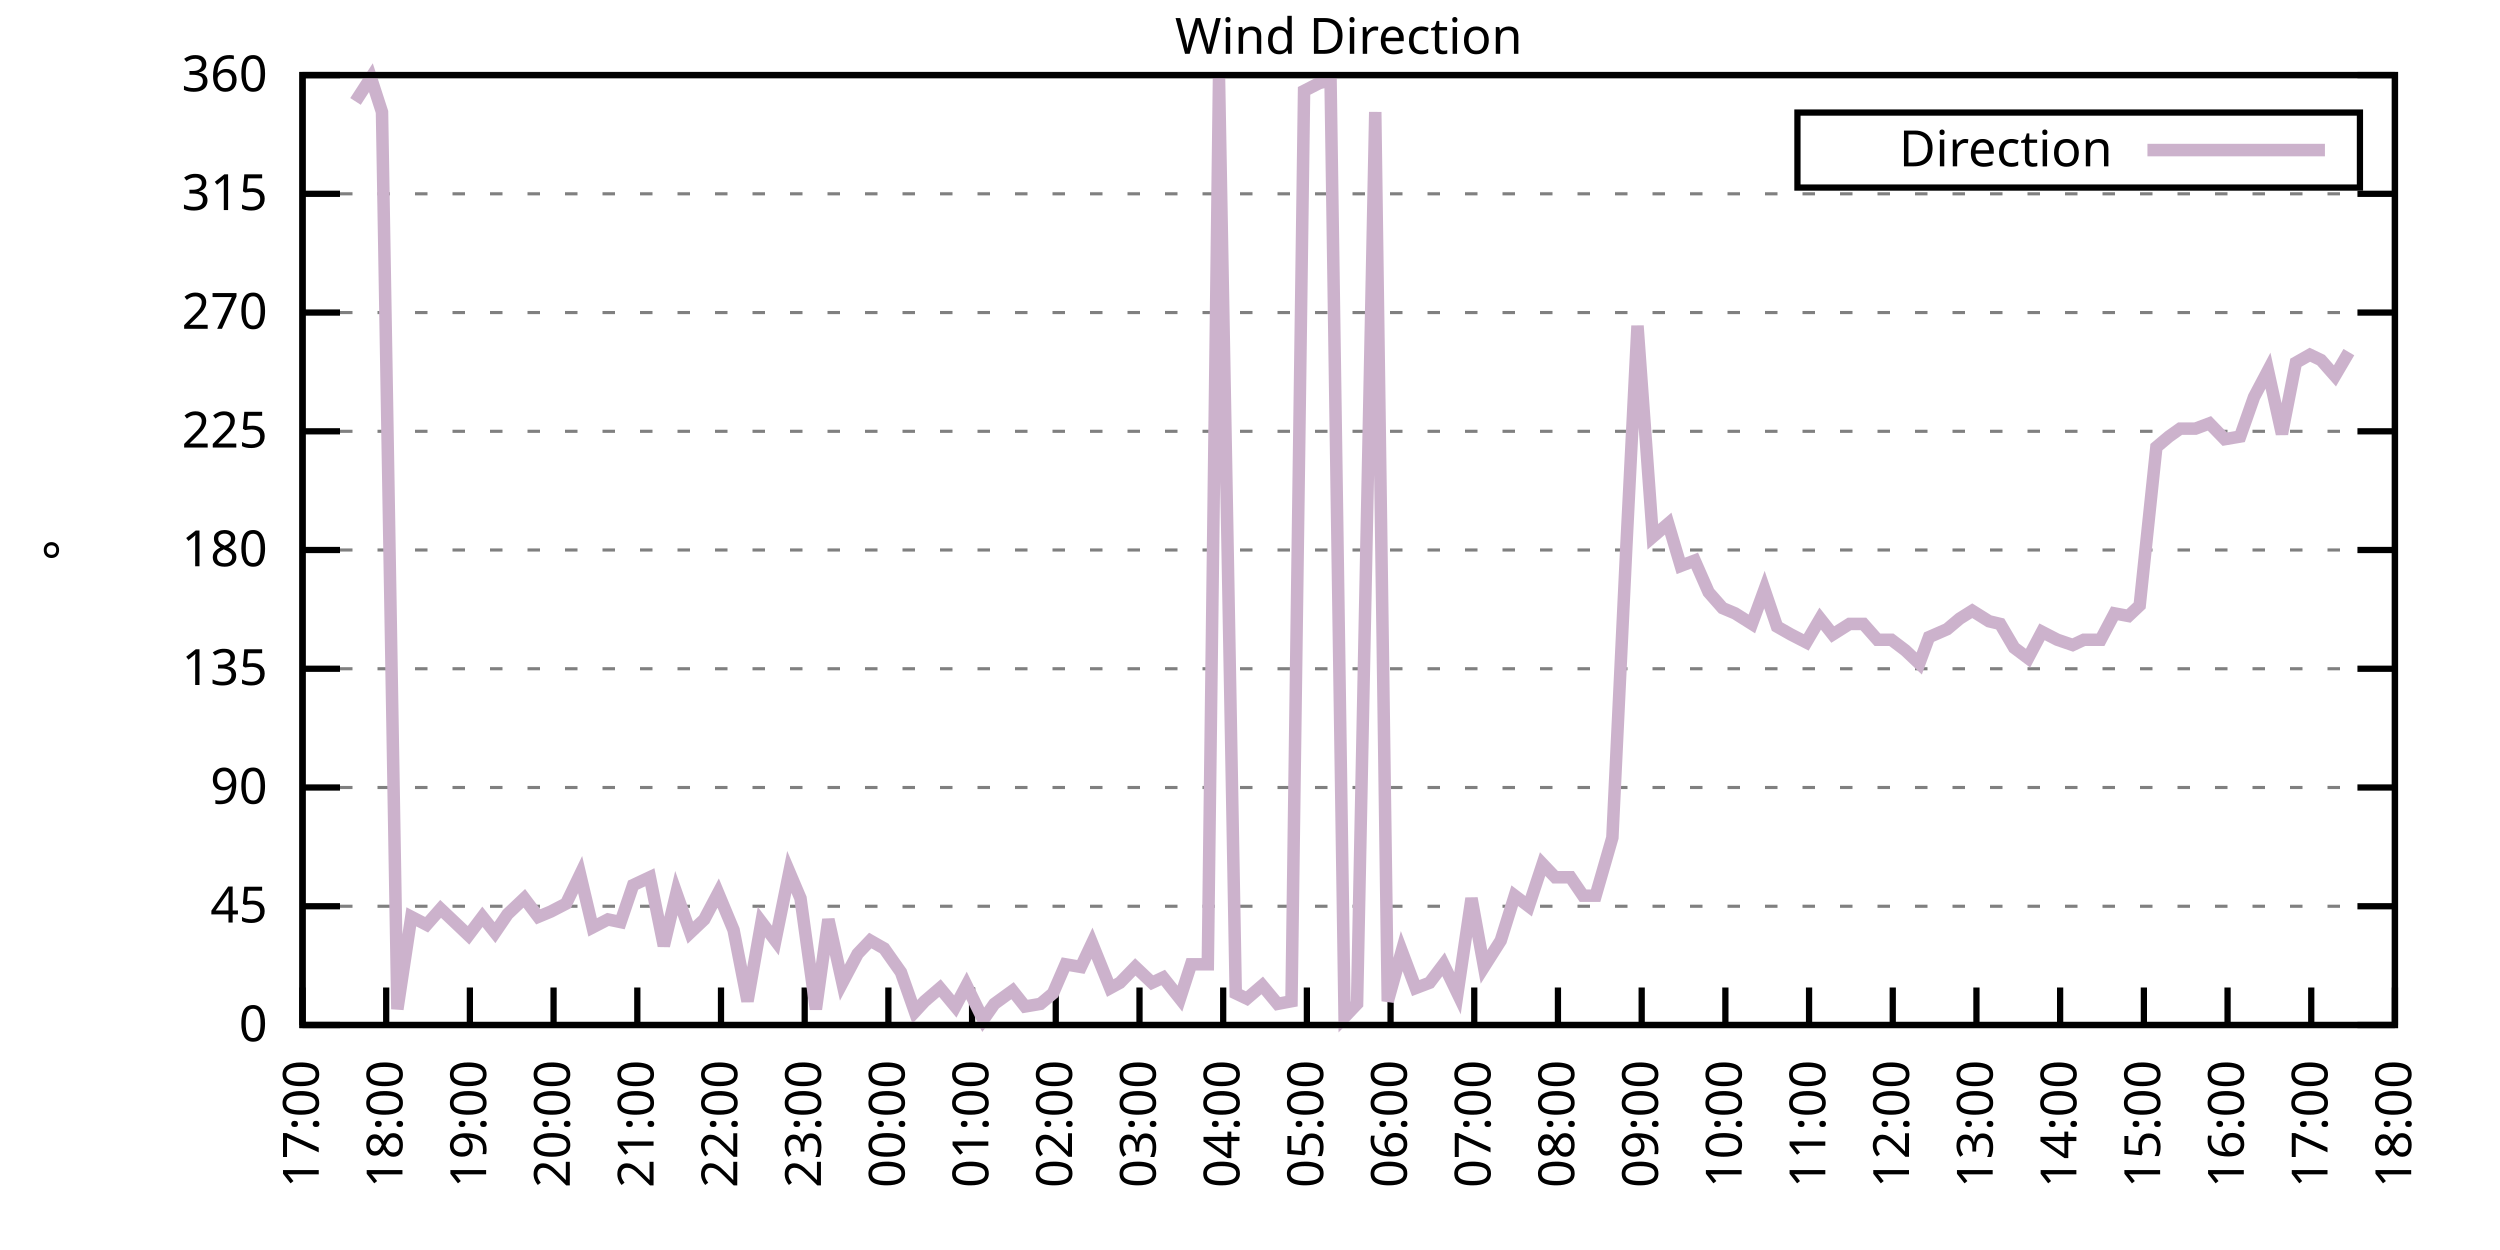
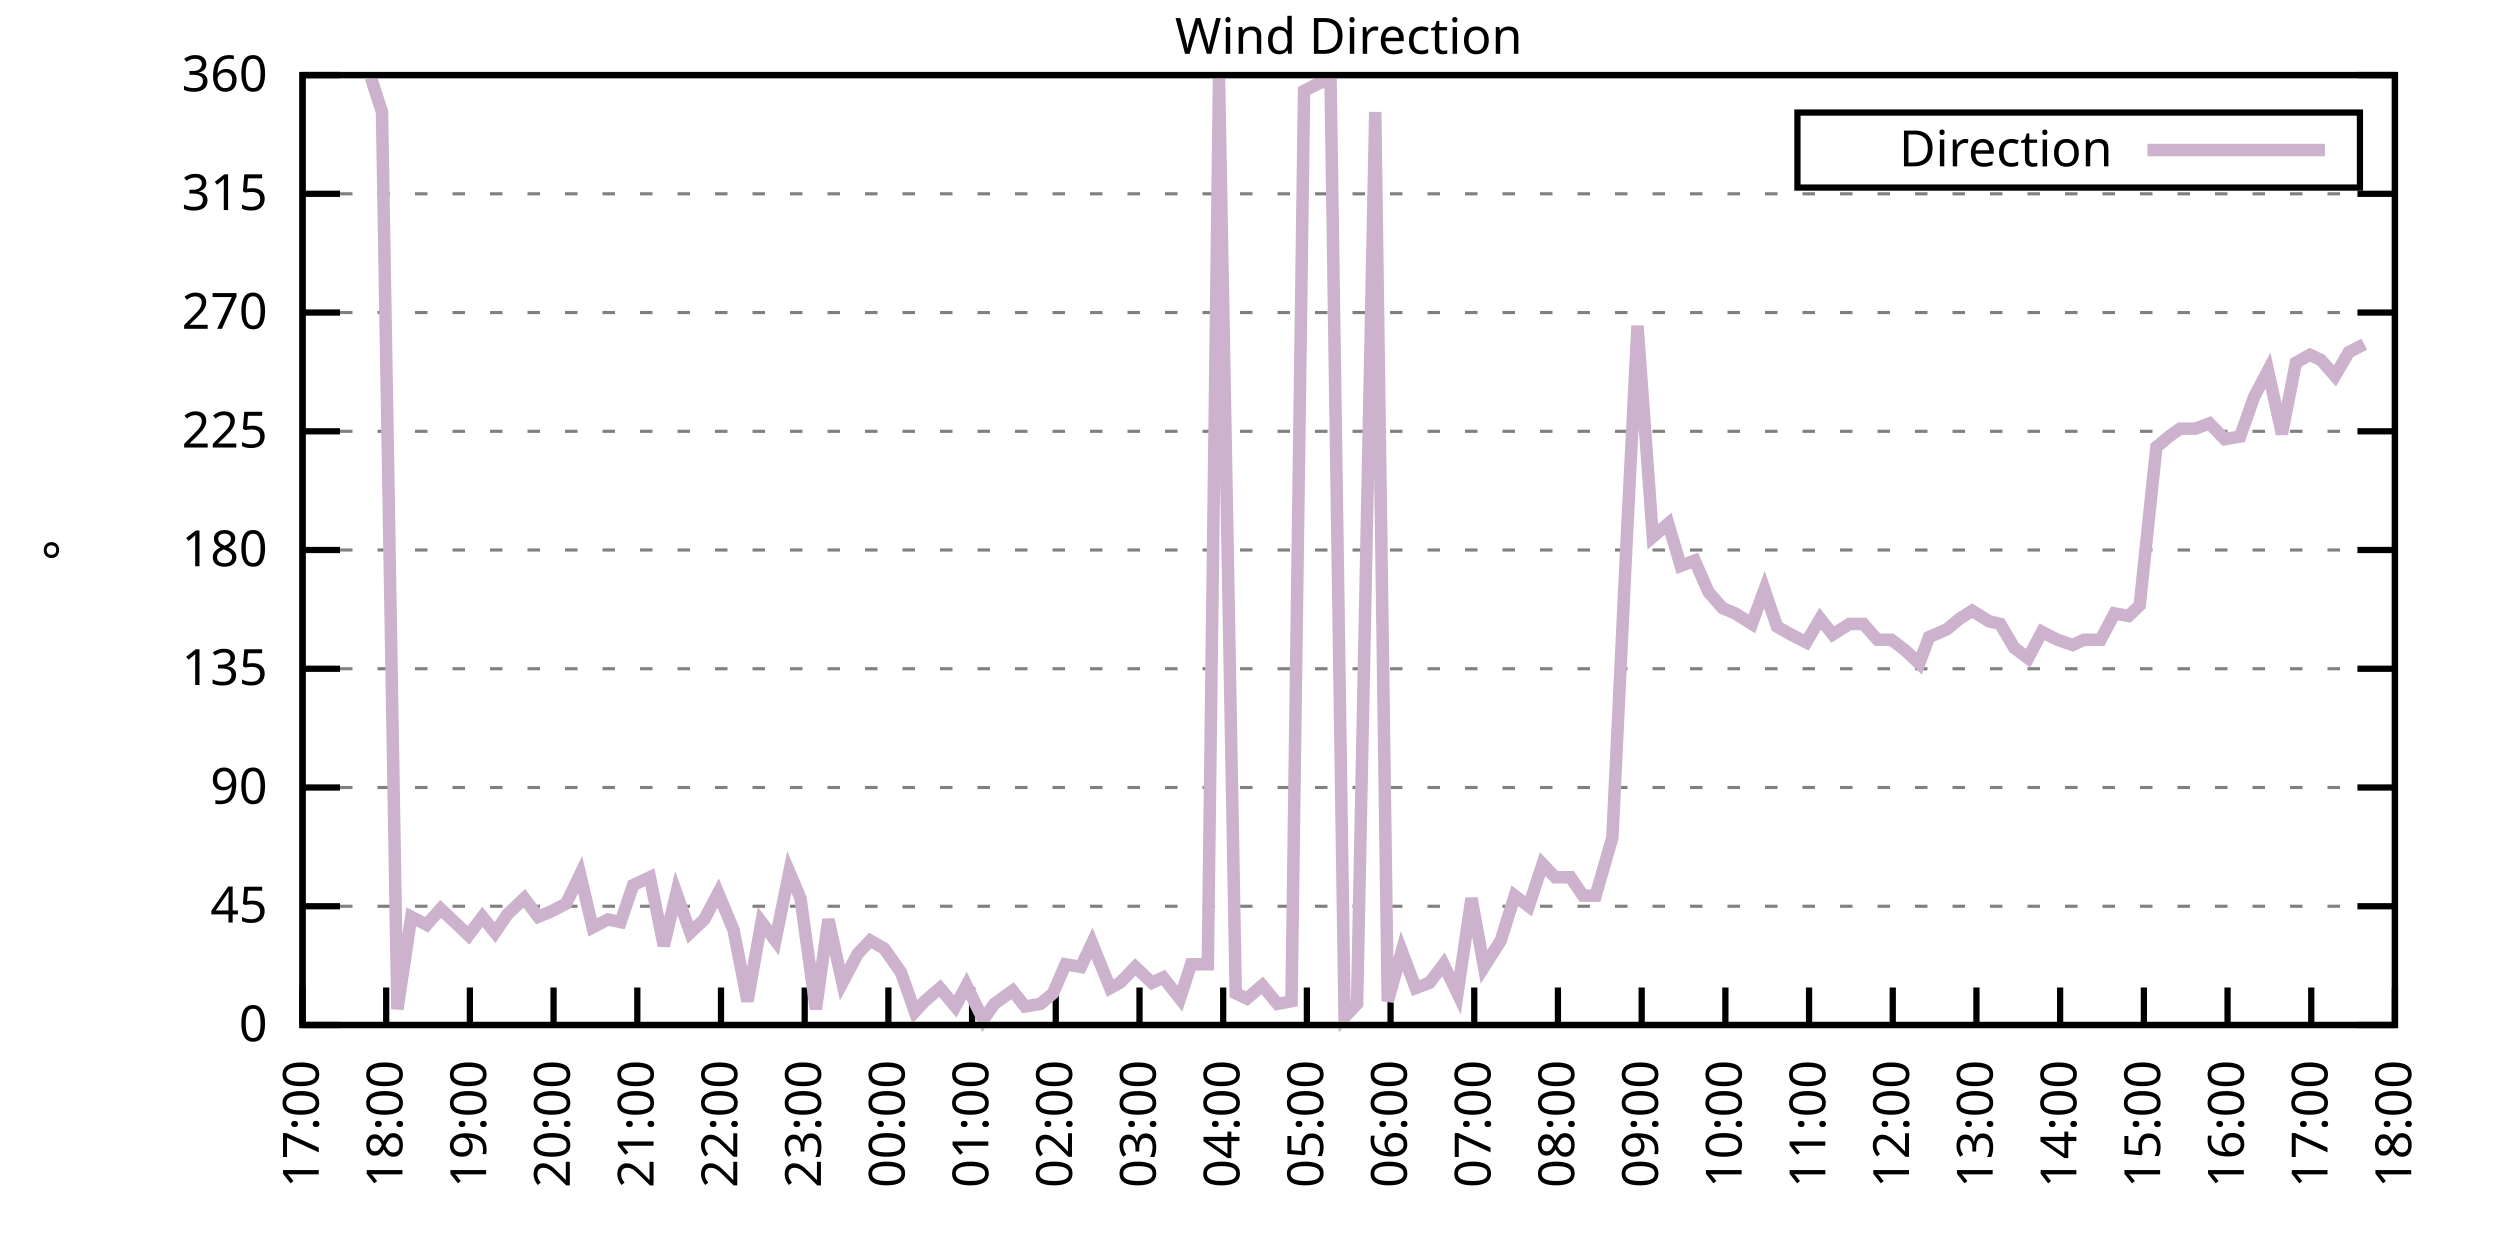
<svg xmlns="http://www.w3.org/2000/svg" xmlns:xlink="http://www.w3.org/1999/xlink" width="400" height="200" viewBox="0 0 400 200">
  <g id="gnuplot_canvas">
    <rect x="0" y="0" width="400" height="200" fill="none" />
    <defs>
      <circle id="gpDot" r="0.5" stroke-width="0.5" stroke="currentColor" />
      <path id="gpPt0" stroke-width="0.333" stroke="currentColor" d="M-1,0 h2 M0,-1 v2" />
      <path id="gpPt1" stroke-width="0.333" stroke="currentColor" d="M-1,-1 L1,1 M1,-1 L-1,1" />
      <path id="gpPt2" stroke-width="0.333" stroke="currentColor" d="M-1,0 L1,0 M0,-1 L0,1 M-1,-1 L1,1 M-1,1 L1,-1" />
      <rect id="gpPt3" stroke-width="0.333" stroke="currentColor" x="-1" y="-1" width="2" height="2" />
      <rect id="gpPt4" stroke-width="0.333" stroke="currentColor" fill="currentColor" x="-1" y="-1" width="2" height="2" />
      <circle id="gpPt5" stroke-width="0.333" stroke="currentColor" cx="0" cy="0" r="1" />
      <use xlink:href="#gpPt5" id="gpPt6" fill="currentColor" stroke="none" />
      <path id="gpPt7" stroke-width="0.333" stroke="currentColor" d="M0,-1.33 L-1.33,0.67 L1.33,0.67 z" />
      <use xlink:href="#gpPt7" id="gpPt8" fill="currentColor" stroke="none" />
      <use xlink:href="#gpPt7" id="gpPt9" stroke="currentColor" transform="rotate(180)" />
      <use xlink:href="#gpPt9" id="gpPt10" fill="currentColor" stroke="none" />
      <use xlink:href="#gpPt3" id="gpPt11" stroke="currentColor" transform="rotate(45)" />
      <use xlink:href="#gpPt11" id="gpPt12" fill="currentColor" stroke="none" />
      <path id="gpPt13" stroke-width="0.333" stroke="currentColor" d="M0,1.330 L1.265,0.411 L0.782,-1.067 L-0.782,-1.076 L-1.265,0.411 z" />
      <use xlink:href="#gpPt13" id="gpPt14" fill="currentColor" stroke="none" />
      <filter id="textbox" filterUnits="objectBoundingBox" x="0" y="0" height="1" width="1">
        <feFlood flood-color="white" flood-opacity="1" result="bgnd" />
        <feComposite in="SourceGraphic" in2="bgnd" operator="atop" />
      </filter>
      <filter id="greybox" filterUnits="objectBoundingBox" x="0" y="0" height="1" width="1">
        <feFlood flood-color="lightgrey" flood-opacity="1" result="grey" />
        <feComposite in="SourceGraphic" in2="grey" operator="atop" />
      </filter>
    </defs>
    <g fill="none" color="white" stroke="currentColor" stroke-width="1.00" stroke-linecap="butt" stroke-linejoin="miter">
</g>
    <g fill="none" color="black" stroke="currentColor" stroke-width="1.00" stroke-linecap="butt" stroke-linejoin="miter">
      <g stroke="none" shape-rendering="crispEdges">
        <polygon fill="rgb(255, 255, 255)" points="48.40,164.00 383.18,164.00 383.18,12.02 48.40,12.02 " />
      </g>
    </g>
    <g fill="none" color="black" stroke="currentColor" stroke-width="1.00" stroke-linecap="butt" stroke-linejoin="miter">
</g>
    <g fill="none" color="black" stroke="black" stroke-width="0.50" stroke-linecap="butt" stroke-linejoin="miter">
</g>
    <g fill="none" color="gray" stroke="currentColor" stroke-width="0.50" stroke-linecap="butt" stroke-linejoin="miter">
      <path stroke="gray" stroke-dasharray="2,4" class="gridline" d="M48.40,164.00 L383.19,164.00  " />
    </g>
    <g fill="none" color="gray" stroke="gray" stroke-width="1.00" stroke-linecap="butt" stroke-linejoin="miter">
</g>
    <g fill="none" color="black" stroke="currentColor" stroke-width="1.00" stroke-linecap="butt" stroke-linejoin="miter">
      <path stroke="black" d="M48.40,164.00 L54.40,164.00 M383.19,164.00 L377.19,164.00  " />
      <g transform="translate(42.80,166.60)" stroke="none" fill="black" font-family="Sans" font-size="8.00" text-anchor="end">
        <text>
          <tspan font-family="Sans"> 0</tspan>
        </text>
      </g>
    </g>
    <g fill="none" color="black" stroke="currentColor" stroke-width="1.00" stroke-linecap="butt" stroke-linejoin="miter">
</g>
    <g fill="none" color="black" stroke="black" stroke-width="0.50" stroke-linecap="butt" stroke-linejoin="miter">
</g>
    <g fill="none" color="gray" stroke="currentColor" stroke-width="0.50" stroke-linecap="butt" stroke-linejoin="miter">
      <path stroke="gray" stroke-dasharray="2,4" class="gridline" d="M48.40,145.00 L383.19,145.00  " />
    </g>
    <g fill="none" color="gray" stroke="gray" stroke-width="1.00" stroke-linecap="butt" stroke-linejoin="miter">
</g>
    <g fill="none" color="black" stroke="currentColor" stroke-width="1.00" stroke-linecap="butt" stroke-linejoin="miter">
      <path stroke="black" d="M48.40,145.00 L54.40,145.00 M383.19,145.00 L377.19,145.00  " />
      <g transform="translate(42.80,147.60)" stroke="none" fill="black" font-family="Sans" font-size="8.00" text-anchor="end">
        <text>
          <tspan font-family="Sans"> 45</tspan>
        </text>
      </g>
    </g>
    <g fill="none" color="black" stroke="currentColor" stroke-width="1.00" stroke-linecap="butt" stroke-linejoin="miter">
</g>
    <g fill="none" color="black" stroke="black" stroke-width="0.50" stroke-linecap="butt" stroke-linejoin="miter">
</g>
    <g fill="none" color="gray" stroke="currentColor" stroke-width="0.50" stroke-linecap="butt" stroke-linejoin="miter">
      <path stroke="gray" stroke-dasharray="2,4" class="gridline" d="M48.40,126.00 L383.19,126.00  " />
    </g>
    <g fill="none" color="gray" stroke="gray" stroke-width="1.00" stroke-linecap="butt" stroke-linejoin="miter">
</g>
    <g fill="none" color="black" stroke="currentColor" stroke-width="1.00" stroke-linecap="butt" stroke-linejoin="miter">
      <path stroke="black" d="M48.40,126.00 L54.40,126.00 M383.19,126.00 L377.19,126.00  " />
      <g transform="translate(42.80,128.60)" stroke="none" fill="black" font-family="Sans" font-size="8.00" text-anchor="end">
        <text>
          <tspan font-family="Sans"> 90</tspan>
        </text>
      </g>
    </g>
    <g fill="none" color="black" stroke="currentColor" stroke-width="1.00" stroke-linecap="butt" stroke-linejoin="miter">
</g>
    <g fill="none" color="black" stroke="black" stroke-width="0.50" stroke-linecap="butt" stroke-linejoin="miter">
</g>
    <g fill="none" color="gray" stroke="currentColor" stroke-width="0.50" stroke-linecap="butt" stroke-linejoin="miter">
      <path stroke="gray" stroke-dasharray="2,4" class="gridline" d="M48.40,107.00 L383.19,107.00  " />
    </g>
    <g fill="none" color="gray" stroke="gray" stroke-width="1.00" stroke-linecap="butt" stroke-linejoin="miter">
</g>
    <g fill="none" color="black" stroke="currentColor" stroke-width="1.00" stroke-linecap="butt" stroke-linejoin="miter">
      <path stroke="black" d="M48.40,107.00 L54.40,107.00 M383.19,107.00 L377.19,107.00  " />
      <g transform="translate(42.80,109.60)" stroke="none" fill="black" font-family="Sans" font-size="8.00" text-anchor="end">
        <text>
          <tspan font-family="Sans"> 135</tspan>
        </text>
      </g>
    </g>
    <g fill="none" color="black" stroke="currentColor" stroke-width="1.00" stroke-linecap="butt" stroke-linejoin="miter">
</g>
    <g fill="none" color="black" stroke="black" stroke-width="0.50" stroke-linecap="butt" stroke-linejoin="miter">
</g>
    <g fill="none" color="gray" stroke="currentColor" stroke-width="0.50" stroke-linecap="butt" stroke-linejoin="miter">
      <path stroke="gray" stroke-dasharray="2,4" class="gridline" d="M48.40,88.00 L383.19,88.00  " />
    </g>
    <g fill="none" color="gray" stroke="gray" stroke-width="1.00" stroke-linecap="butt" stroke-linejoin="miter">
</g>
    <g fill="none" color="black" stroke="currentColor" stroke-width="1.00" stroke-linecap="butt" stroke-linejoin="miter">
      <path stroke="black" d="M48.40,88.00 L54.40,88.00 M383.19,88.00 L377.19,88.00  " />
      <g transform="translate(42.80,90.60)" stroke="none" fill="black" font-family="Sans" font-size="8.00" text-anchor="end">
        <text>
          <tspan font-family="Sans"> 180</tspan>
        </text>
      </g>
    </g>
    <g fill="none" color="black" stroke="currentColor" stroke-width="1.00" stroke-linecap="butt" stroke-linejoin="miter">
</g>
    <g fill="none" color="black" stroke="black" stroke-width="0.50" stroke-linecap="butt" stroke-linejoin="miter">
</g>
    <g fill="none" color="gray" stroke="currentColor" stroke-width="0.50" stroke-linecap="butt" stroke-linejoin="miter">
      <path stroke="gray" stroke-dasharray="2,4" class="gridline" d="M48.40,69.01 L383.19,69.01  " />
    </g>
    <g fill="none" color="gray" stroke="gray" stroke-width="1.00" stroke-linecap="butt" stroke-linejoin="miter">
</g>
    <g fill="none" color="black" stroke="currentColor" stroke-width="1.00" stroke-linecap="butt" stroke-linejoin="miter">
      <path stroke="black" d="M48.40,69.01 L54.40,69.01 M383.19,69.01 L377.19,69.01  " />
      <g transform="translate(42.80,71.61)" stroke="none" fill="black" font-family="Sans" font-size="8.00" text-anchor="end">
        <text>
          <tspan font-family="Sans"> 225</tspan>
        </text>
      </g>
    </g>
    <g fill="none" color="black" stroke="currentColor" stroke-width="1.00" stroke-linecap="butt" stroke-linejoin="miter">
</g>
    <g fill="none" color="black" stroke="black" stroke-width="0.50" stroke-linecap="butt" stroke-linejoin="miter">
</g>
    <g fill="none" color="gray" stroke="currentColor" stroke-width="0.50" stroke-linecap="butt" stroke-linejoin="miter">
      <path stroke="gray" stroke-dasharray="2,4" class="gridline" d="M48.40,50.01 L383.19,50.01  " />
    </g>
    <g fill="none" color="gray" stroke="gray" stroke-width="1.00" stroke-linecap="butt" stroke-linejoin="miter">
</g>
    <g fill="none" color="black" stroke="currentColor" stroke-width="1.00" stroke-linecap="butt" stroke-linejoin="miter">
      <path stroke="black" d="M48.40,50.01 L54.40,50.01 M383.19,50.01 L377.19,50.01  " />
      <g transform="translate(42.80,52.61)" stroke="none" fill="black" font-family="Sans" font-size="8.00" text-anchor="end">
        <text>
          <tspan font-family="Sans"> 270</tspan>
        </text>
      </g>
    </g>
    <g fill="none" color="black" stroke="currentColor" stroke-width="1.00" stroke-linecap="butt" stroke-linejoin="miter">
</g>
    <g fill="none" color="black" stroke="black" stroke-width="0.50" stroke-linecap="butt" stroke-linejoin="miter">
</g>
    <g fill="none" color="gray" stroke="currentColor" stroke-width="0.50" stroke-linecap="butt" stroke-linejoin="miter">
      <path stroke="gray" stroke-dasharray="2,4" class="gridline" d="M48.40,31.01 L383.19,31.01  " />
    </g>
    <g fill="none" color="gray" stroke="gray" stroke-width="1.00" stroke-linecap="butt" stroke-linejoin="miter">
</g>
    <g fill="none" color="black" stroke="currentColor" stroke-width="1.00" stroke-linecap="butt" stroke-linejoin="miter">
      <path stroke="black" d="M48.40,31.01 L54.40,31.01 M383.19,31.01 L377.19,31.01  " />
      <g transform="translate(42.80,33.61)" stroke="none" fill="black" font-family="Sans" font-size="8.00" text-anchor="end">
        <text>
          <tspan font-family="Sans"> 315</tspan>
        </text>
      </g>
    </g>
    <g fill="none" color="black" stroke="currentColor" stroke-width="1.00" stroke-linecap="butt" stroke-linejoin="miter">
</g>
    <g fill="none" color="black" stroke="black" stroke-width="0.50" stroke-linecap="butt" stroke-linejoin="miter">
</g>
    <g fill="none" color="gray" stroke="currentColor" stroke-width="0.50" stroke-linecap="butt" stroke-linejoin="miter">
      <path stroke="gray" stroke-dasharray="2,4" class="gridline" d="M48.40,12.01 L383.19,12.01  " />
    </g>
    <g fill="none" color="gray" stroke="gray" stroke-width="1.00" stroke-linecap="butt" stroke-linejoin="miter">
</g>
    <g fill="none" color="black" stroke="currentColor" stroke-width="1.00" stroke-linecap="butt" stroke-linejoin="miter">
      <path stroke="black" d="M48.40,12.01 L54.40,12.01 M383.19,12.01 L377.19,12.01  " />
      <g transform="translate(42.80,14.61)" stroke="none" fill="black" font-family="Sans" font-size="8.00" text-anchor="end">
        <text>
          <tspan font-family="Sans"> 360</tspan>
        </text>
      </g>
    </g>
    <g fill="none" color="black" stroke="currentColor" stroke-width="1.00" stroke-linecap="butt" stroke-linejoin="miter">
      <path stroke="black" d="M48.40,164.00 L48.40,158.00  " />
      <g transform="translate(51.00,169.60) rotate(270.00)" stroke="none" fill="black" font-family="Sans" font-size="8.00" text-anchor="end">
        <text>
          <tspan font-family="Sans">17:00</tspan>
        </text>
      </g>
    </g>
    <g fill="none" color="black" stroke="currentColor" stroke-width="1.00" stroke-linecap="butt" stroke-linejoin="miter">
      <path stroke="black" d="M61.79,164.00 L61.79,158.00  " />
      <g transform="translate(64.39,169.60) rotate(270.00)" stroke="none" fill="black" font-family="Sans" font-size="8.00" text-anchor="end">
        <text>
          <tspan font-family="Sans">18:00</tspan>
        </text>
      </g>
    </g>
    <g fill="none" color="black" stroke="currentColor" stroke-width="1.00" stroke-linecap="butt" stroke-linejoin="miter">
      <path stroke="black" d="M75.18,164.00 L75.18,158.00  " />
      <g transform="translate(77.78,169.60) rotate(270.00)" stroke="none" fill="black" font-family="Sans" font-size="8.00" text-anchor="end">
        <text>
          <tspan font-family="Sans">19:00</tspan>
        </text>
      </g>
    </g>
    <g fill="none" color="black" stroke="currentColor" stroke-width="1.00" stroke-linecap="butt" stroke-linejoin="miter">
      <path stroke="black" d="M88.57,164.00 L88.57,158.00  " />
      <g transform="translate(91.17,169.60) rotate(270.00)" stroke="none" fill="black" font-family="Sans" font-size="8.00" text-anchor="end">
        <text>
          <tspan font-family="Sans">20:00</tspan>
        </text>
      </g>
    </g>
    <g fill="none" color="black" stroke="currentColor" stroke-width="1.00" stroke-linecap="butt" stroke-linejoin="miter">
      <path stroke="black" d="M101.97,164.00 L101.97,158.00  " />
      <g transform="translate(104.57,169.60) rotate(270.00)" stroke="none" fill="black" font-family="Sans" font-size="8.00" text-anchor="end">
        <text>
          <tspan font-family="Sans">21:00</tspan>
        </text>
      </g>
    </g>
    <g fill="none" color="black" stroke="currentColor" stroke-width="1.00" stroke-linecap="butt" stroke-linejoin="miter">
      <path stroke="black" d="M115.36,164.00 L115.36,158.00  " />
      <g transform="translate(117.96,169.60) rotate(270.00)" stroke="none" fill="black" font-family="Sans" font-size="8.00" text-anchor="end">
        <text>
          <tspan font-family="Sans">22:00</tspan>
        </text>
      </g>
    </g>
    <g fill="none" color="black" stroke="currentColor" stroke-width="1.00" stroke-linecap="butt" stroke-linejoin="miter">
      <path stroke="black" d="M128.75,164.00 L128.75,158.00  " />
      <g transform="translate(131.35,169.60) rotate(270.00)" stroke="none" fill="black" font-family="Sans" font-size="8.00" text-anchor="end">
        <text>
          <tspan font-family="Sans">23:00</tspan>
        </text>
      </g>
    </g>
    <g fill="none" color="black" stroke="currentColor" stroke-width="1.00" stroke-linecap="butt" stroke-linejoin="miter">
      <path stroke="black" d="M142.14,164.00 L142.14,158.00  " />
      <g transform="translate(144.74,169.60) rotate(270.00)" stroke="none" fill="black" font-family="Sans" font-size="8.00" text-anchor="end">
        <text>
          <tspan font-family="Sans">00:00</tspan>
        </text>
      </g>
    </g>
    <g fill="none" color="black" stroke="currentColor" stroke-width="1.00" stroke-linecap="butt" stroke-linejoin="miter">
      <path stroke="black" d="M155.53,164.00 L155.53,158.00  " />
      <g transform="translate(158.13,169.60) rotate(270.00)" stroke="none" fill="black" font-family="Sans" font-size="8.00" text-anchor="end">
        <text>
          <tspan font-family="Sans">01:00</tspan>
        </text>
      </g>
    </g>
    <g fill="none" color="black" stroke="currentColor" stroke-width="1.00" stroke-linecap="butt" stroke-linejoin="miter">
      <path stroke="black" d="M168.92,164.00 L168.92,158.00  " />
      <g transform="translate(171.52,169.60) rotate(270.00)" stroke="none" fill="black" font-family="Sans" font-size="8.00" text-anchor="end">
        <text>
          <tspan font-family="Sans">02:00</tspan>
        </text>
      </g>
    </g>
    <g fill="none" color="black" stroke="currentColor" stroke-width="1.00" stroke-linecap="butt" stroke-linejoin="miter">
      <path stroke="black" d="M182.32,164.00 L182.32,158.00  " />
      <g transform="translate(184.92,169.60) rotate(270.00)" stroke="none" fill="black" font-family="Sans" font-size="8.00" text-anchor="end">
        <text>
          <tspan font-family="Sans">03:00</tspan>
        </text>
      </g>
    </g>
    <g fill="none" color="black" stroke="currentColor" stroke-width="1.00" stroke-linecap="butt" stroke-linejoin="miter">
      <path stroke="black" d="M195.71,164.00 L195.71,158.00  " />
      <g transform="translate(198.31,169.60) rotate(270.00)" stroke="none" fill="black" font-family="Sans" font-size="8.00" text-anchor="end">
        <text>
          <tspan font-family="Sans">04:00</tspan>
        </text>
      </g>
    </g>
    <g fill="none" color="black" stroke="currentColor" stroke-width="1.00" stroke-linecap="butt" stroke-linejoin="miter">
      <path stroke="black" d="M209.10,164.00 L209.10,158.00  " />
      <g transform="translate(211.70,169.60) rotate(270.00)" stroke="none" fill="black" font-family="Sans" font-size="8.00" text-anchor="end">
        <text>
          <tspan font-family="Sans">05:00</tspan>
        </text>
      </g>
    </g>
    <g fill="none" color="black" stroke="currentColor" stroke-width="1.00" stroke-linecap="butt" stroke-linejoin="miter">
      <path stroke="black" d="M222.49,164.00 L222.49,158.00  " />
      <g transform="translate(225.09,169.60) rotate(270.00)" stroke="none" fill="black" font-family="Sans" font-size="8.00" text-anchor="end">
        <text>
          <tspan font-family="Sans">06:00</tspan>
        </text>
      </g>
    </g>
    <g fill="none" color="black" stroke="currentColor" stroke-width="1.00" stroke-linecap="butt" stroke-linejoin="miter">
      <path stroke="black" d="M235.88,164.00 L235.88,158.00  " />
      <g transform="translate(238.48,169.60) rotate(270.00)" stroke="none" fill="black" font-family="Sans" font-size="8.00" text-anchor="end">
        <text>
          <tspan font-family="Sans">07:00</tspan>
        </text>
      </g>
    </g>
    <g fill="none" color="black" stroke="currentColor" stroke-width="1.00" stroke-linecap="butt" stroke-linejoin="miter">
      <path stroke="black" d="M249.27,164.00 L249.27,158.00  " />
      <g transform="translate(251.87,169.60) rotate(270.00)" stroke="none" fill="black" font-family="Sans" font-size="8.00" text-anchor="end">
        <text>
          <tspan font-family="Sans">08:00</tspan>
        </text>
      </g>
    </g>
    <g fill="none" color="black" stroke="currentColor" stroke-width="1.00" stroke-linecap="butt" stroke-linejoin="miter">
      <path stroke="black" d="M262.67,164.00 L262.67,158.00  " />
      <g transform="translate(265.27,169.60) rotate(270.00)" stroke="none" fill="black" font-family="Sans" font-size="8.00" text-anchor="end">
        <text>
          <tspan font-family="Sans">09:00</tspan>
        </text>
      </g>
    </g>
    <g fill="none" color="black" stroke="currentColor" stroke-width="1.00" stroke-linecap="butt" stroke-linejoin="miter">
      <path stroke="black" d="M276.06,164.00 L276.06,158.00  " />
      <g transform="translate(278.66,169.60) rotate(270.00)" stroke="none" fill="black" font-family="Sans" font-size="8.00" text-anchor="end">
        <text>
          <tspan font-family="Sans">10:00</tspan>
        </text>
      </g>
    </g>
    <g fill="none" color="black" stroke="currentColor" stroke-width="1.00" stroke-linecap="butt" stroke-linejoin="miter">
      <path stroke="black" d="M289.45,164.00 L289.45,158.00  " />
      <g transform="translate(292.05,169.60) rotate(270.00)" stroke="none" fill="black" font-family="Sans" font-size="8.00" text-anchor="end">
        <text>
          <tspan font-family="Sans">11:00</tspan>
        </text>
      </g>
    </g>
    <g fill="none" color="black" stroke="currentColor" stroke-width="1.00" stroke-linecap="butt" stroke-linejoin="miter">
      <path stroke="black" d="M302.84,164.00 L302.84,158.00  " />
      <g transform="translate(305.44,169.60) rotate(270.00)" stroke="none" fill="black" font-family="Sans" font-size="8.00" text-anchor="end">
        <text>
          <tspan font-family="Sans">12:00</tspan>
        </text>
      </g>
    </g>
    <g fill="none" color="black" stroke="currentColor" stroke-width="1.00" stroke-linecap="butt" stroke-linejoin="miter">
      <path stroke="black" d="M316.23,164.00 L316.23,158.00  " />
      <g transform="translate(318.83,169.60) rotate(270.00)" stroke="none" fill="black" font-family="Sans" font-size="8.00" text-anchor="end">
        <text>
          <tspan font-family="Sans">13:00</tspan>
        </text>
      </g>
    </g>
    <g fill="none" color="black" stroke="currentColor" stroke-width="1.00" stroke-linecap="butt" stroke-linejoin="miter">
      <path stroke="black" d="M329.62,164.00 L329.62,158.00  " />
      <g transform="translate(332.22,169.60) rotate(270.00)" stroke="none" fill="black" font-family="Sans" font-size="8.00" text-anchor="end">
        <text>
          <tspan font-family="Sans">14:00</tspan>
        </text>
      </g>
    </g>
    <g fill="none" color="black" stroke="currentColor" stroke-width="1.00" stroke-linecap="butt" stroke-linejoin="miter">
      <path stroke="black" d="M343.02,164.00 L343.02,158.00  " />
      <g transform="translate(345.62,169.60) rotate(270.00)" stroke="none" fill="black" font-family="Sans" font-size="8.00" text-anchor="end">
        <text>
          <tspan font-family="Sans">15:00</tspan>
        </text>
      </g>
    </g>
    <g fill="none" color="black" stroke="currentColor" stroke-width="1.00" stroke-linecap="butt" stroke-linejoin="miter">
      <path stroke="black" d="M356.41,164.00 L356.41,158.00  " />
      <g transform="translate(359.01,169.60) rotate(270.00)" stroke="none" fill="black" font-family="Sans" font-size="8.00" text-anchor="end">
        <text>
          <tspan font-family="Sans">16:00</tspan>
        </text>
      </g>
    </g>
    <g fill="none" color="black" stroke="currentColor" stroke-width="1.00" stroke-linecap="butt" stroke-linejoin="miter">
      <path stroke="black" d="M369.80,164.00 L369.80,158.00  " />
      <g transform="translate(372.40,169.60) rotate(270.00)" stroke="none" fill="black" font-family="Sans" font-size="8.00" text-anchor="end">
        <text>
          <tspan font-family="Sans">17:00</tspan>
        </text>
      </g>
    </g>
    <g fill="none" color="black" stroke="currentColor" stroke-width="1.00" stroke-linecap="butt" stroke-linejoin="miter">
      <path stroke="black" d="M383.19,164.00 L383.19,158.00  " />
      <g transform="translate(385.79,169.60) rotate(270.00)" stroke="none" fill="black" font-family="Sans" font-size="8.00" text-anchor="end">
        <text>
          <tspan font-family="Sans">18:00</tspan>
        </text>
      </g>
    </g>
    <g fill="none" color="black" stroke="currentColor" stroke-width="1.00" stroke-linecap="butt" stroke-linejoin="miter">
</g>
    <g fill="none" color="black" stroke="currentColor" stroke-width="1.00" stroke-linecap="butt" stroke-linejoin="miter">
      <path stroke="black" d="M48.40,12.01 L48.40,164.00 L383.19,164.00 L383.19,12.01 L48.40,12.01 Z  " />
    </g>
    <g fill="none" color="black" stroke="currentColor" stroke-width="1.00" stroke-linecap="butt" stroke-linejoin="miter">
</g>
    <g fill="none" color="black" stroke="currentColor" stroke-width="1.00" stroke-linecap="butt" stroke-linejoin="miter">
      <path stroke="black" d="M287.59,30.01 L287.59,18.01 L377.59,18.01 L377.59,30.01 L287.59,30.01 Z  " />
    </g>
    <g id="Wind_direction_plot_1">
      <g fill="none" color="white" stroke="black" stroke-width="2.00" stroke-linecap="butt" stroke-linejoin="miter">
</g>
      <g fill="none" color="black" stroke="currentColor" stroke-width="2.00" stroke-linecap="butt" stroke-linejoin="miter">
        <g transform="translate(337.99,26.61)" stroke="none" fill="black" font-family="Sans" font-size="8.00" text-anchor="end">
          <text>
            <tspan font-family="Sans">Direction</tspan>
          </text>
        </g>
      </g>
      <g fill="none" color="black" stroke="currentColor" stroke-width="2.00" stroke-linecap="butt" stroke-linejoin="miter">
-         <path stroke="rgb(204, 178, 204)" d="M343.59,24.01 L371.99,24.01 M56.88,16.23 L59.34,12.43 L61.12,17.92 L63.58,161.47 L65.81,146.69 L68.26,147.96   L70.50,145.42 L72.73,147.53 L74.96,149.65 L77.19,146.69 L79.20,149.22 L81.21,146.27 L83.89,143.73 L86.12,146.69   L88.13,145.85 L90.58,144.58 L92.82,139.93 L94.82,148.38 L97.28,147.11 L99.29,147.53 L101.30,141.62 L103.98,140.36   L106.21,151.33 L108.22,142.89 L110.45,149.22 L112.68,147.11 L114.91,142.89 L117.37,148.80 L119.60,160.20 L121.83,147.53   L124.06,150.49 L126.29,139.51 L128.08,143.73 L130.54,161.47 L132.54,147.11 L134.78,157.24 L137.23,152.60 L139.24,150.49   L141.47,151.76 L144.15,155.56 L146.38,161.89 L147.94,160.20 L150.40,158.09 L152.85,161.04 L154.64,157.67 L157.32,163.16   L159.10,160.62 L162.01,158.51 L164.01,161.04 L166.47,160.62 L168.48,158.93 L170.49,154.29 L172.94,154.71 L174.73,150.91   L177.63,158.09 L179.19,157.24 L181.65,154.71 L184.32,157.24 L186.11,156.40 L188.79,159.78 L190.57,154.29 L193.25,154.29   L195.04,12.43 L197.72,158.93 L199.50,159.78 L201.96,157.67 L204.41,160.62 L206.64,160.20 L208.65,14.54 L211.11,13.28   L212.89,12.85 L215.13,162.73 L217.13,160.62 L220.04,17.92 L222.04,160.20 L224.28,152.18 L226.51,158.09 L228.74,157.24   L230.97,154.29 L233.20,158.93 L235.44,143.73 L237.44,154.71 L240.12,150.49 L242.36,143.31 L244.59,145.00 L246.82,138.25   L248.83,140.36 L251.28,140.36 L253.29,143.31 L255.30,143.31 L257.98,134.02 L260.21,87.58 L262.00,52.12 L264.45,85.89   L266.91,83.78 L268.92,90.54 L271.15,89.69 L273.38,94.76 L275.61,97.29 L277.62,98.14 L280.30,99.83 L282.31,94.34   L284.32,100.25 L286.55,101.52 L289.00,102.78 L291.23,98.98 L293.24,101.52 L295.92,99.83 L298.15,99.83 L300.39,102.36   L302.62,102.36 L304.85,104.05 L307.08,106.16 L308.64,101.94 L311.54,100.67 L313.55,98.98 L315.56,97.72 L318.24,99.40   L320.03,99.83 L322.26,103.63 L324.49,105.31 L326.72,101.09 L329.18,102.36 L331.63,103.20 L333.42,102.36 L336.10,102.36   L338.33,98.14 L340.56,98.56 L342.35,96.87 L345.02,71.54 L347.03,69.85 L348.82,68.58 L351.27,68.58 L353.51,67.74   L355.96,70.27 L358.42,69.85 L360.65,63.52 L362.88,59.30 L365.11,69.43 L367.34,58.03 L369.58,56.76 L371.36,57.61   L373.59,60.14 L375.82,56.34  " />
+         <path stroke="rgb(204, 178, 204)" d="M343.59,24.01 L371.99,24.01 M59.34,12.43 L61.12,17.92 L63.58,161.47 L65.81,146.69 L68.26,147.96 L70.50,145.42   L72.73,147.53 L74.96,149.65 L77.19,146.69 L79.20,149.22 L81.21,146.27 L83.89,143.73 L86.12,146.69 L88.13,145.85   L90.58,144.58 L92.82,139.93 L94.82,148.38 L97.28,147.11 L99.29,147.53 L101.30,141.62 L103.98,140.36 L106.21,151.33   L108.22,142.89 L110.45,149.22 L112.68,147.11 L114.91,142.89 L117.37,148.80 L119.60,160.20 L121.83,147.53 L124.06,150.49   L126.29,139.51 L128.08,143.73 L130.54,161.47 L132.54,147.11 L134.78,157.24 L137.23,152.60 L139.24,150.49 L141.47,151.76   L144.15,155.56 L146.38,161.89 L147.94,160.20 L150.40,158.09 L152.85,161.04 L154.64,157.67 L157.32,163.16 L159.10,160.62   L162.01,158.51 L164.01,161.04 L166.47,160.62 L168.48,158.93 L170.49,154.29 L172.94,154.71 L174.73,150.91 L177.63,158.09   L179.19,157.24 L181.65,154.71 L184.32,157.24 L186.11,156.40 L188.79,159.78 L190.57,154.29 L193.25,154.29 L195.04,12.43   L197.72,158.93 L199.50,159.78 L201.96,157.67 L204.41,160.62 L206.64,160.20 L208.65,14.54 L211.11,13.28 L212.89,12.85   L215.13,162.73 L217.13,160.62 L220.04,17.92 L222.04,160.20 L224.28,152.18 L226.51,158.09 L228.74,157.24 L230.97,154.29   L233.20,158.93 L235.44,143.73 L237.44,154.71 L240.12,150.49 L242.36,143.31 L244.59,145.00 L246.82,138.25 L248.83,140.36   L251.28,140.36 L253.29,143.31 L255.30,143.31 L257.98,134.02 L260.21,87.58 L262.00,52.12 L264.45,85.89 L266.91,83.78   L268.92,90.54 L271.15,89.69 L273.38,94.76 L275.61,97.29 L277.62,98.14 L280.30,99.83 L282.31,94.34 L284.32,100.25   L286.55,101.52 L289.00,102.78 L291.23,98.98 L293.24,101.52 L295.92,99.83 L298.15,99.83 L300.39,102.36 L302.62,102.36   L304.85,104.05 L307.08,106.16 L308.64,101.94 L311.54,100.67 L313.55,98.98 L315.56,97.72 L318.24,99.40 L320.03,99.83   L322.26,103.63 L324.49,105.31 L326.72,101.09 L329.18,102.36 L331.63,103.20 L333.42,102.36 L336.10,102.36 L338.33,98.14   L340.56,98.56 L342.35,96.87 L345.02,71.54 L347.03,69.85 L348.82,68.58 L351.27,68.58 L353.51,67.74 L355.96,70.27   L358.42,69.85 L360.65,63.52 L362.88,59.30 L365.11,69.43 L367.34,58.03 L369.58,56.76 L371.36,57.61 L373.59,60.14   L375.82,56.34 L378.28,55.07  " />
      </g>
    </g>
    <g fill="none" color="black" stroke="currentColor" stroke-width="2.00" stroke-linecap="butt" stroke-linejoin="miter">
</g>
    <g fill="none" color="black" stroke="black" stroke-width="1.00" stroke-linecap="butt" stroke-linejoin="miter">
</g>
    <g fill="none" color="black" stroke="currentColor" stroke-width="1.00" stroke-linecap="butt" stroke-linejoin="miter">
      <path stroke="black" d="M48.40,12.01 L48.40,164.00 L383.19,164.00 L383.19,12.01 L48.40,12.01 Z  " />
      <g transform="translate(12.80,88.01) rotate(270.00)" stroke="none" fill="black" font-family="Sans" font-size="8.00" text-anchor="middle">
        <text>
          <tspan font-family="Sans">°</tspan>
        </text>
      </g>
    </g>
    <g fill="none" color="black" stroke="currentColor" stroke-width="1.00" stroke-linecap="butt" stroke-linejoin="miter">
</g>
    <g fill="none" color="black" stroke="currentColor" stroke-width="1.00" stroke-linecap="butt" stroke-linejoin="miter">
      <g transform="translate(215.79,8.61)" stroke="none" fill="black" font-family="Sans" font-size="8.00" text-anchor="middle">
        <text>
          <tspan font-family="Sans">Wind Direction</tspan>
        </text>
      </g>
    </g>
    <g fill="none" color="black" stroke="currentColor" stroke-width="1.00" stroke-linecap="butt" stroke-linejoin="miter">
</g>
  </g>
</svg>
